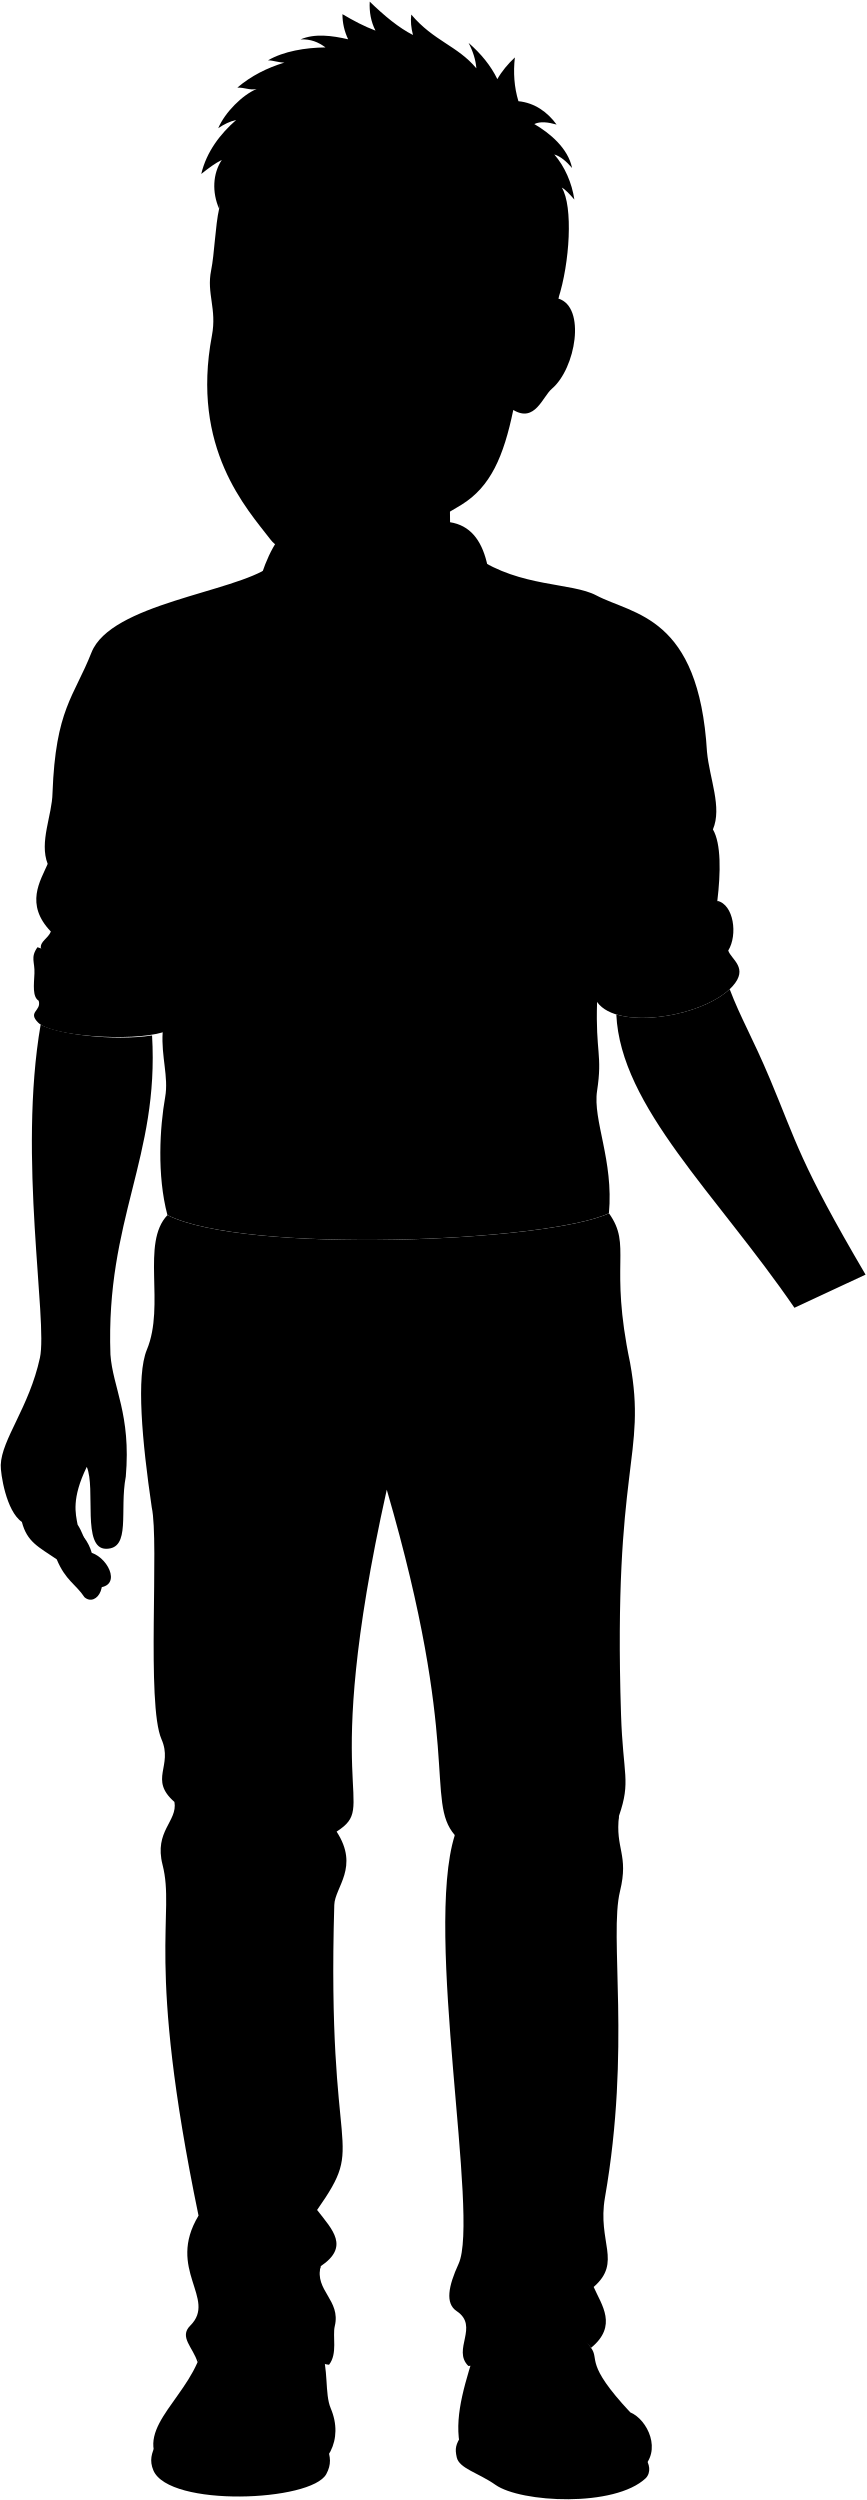
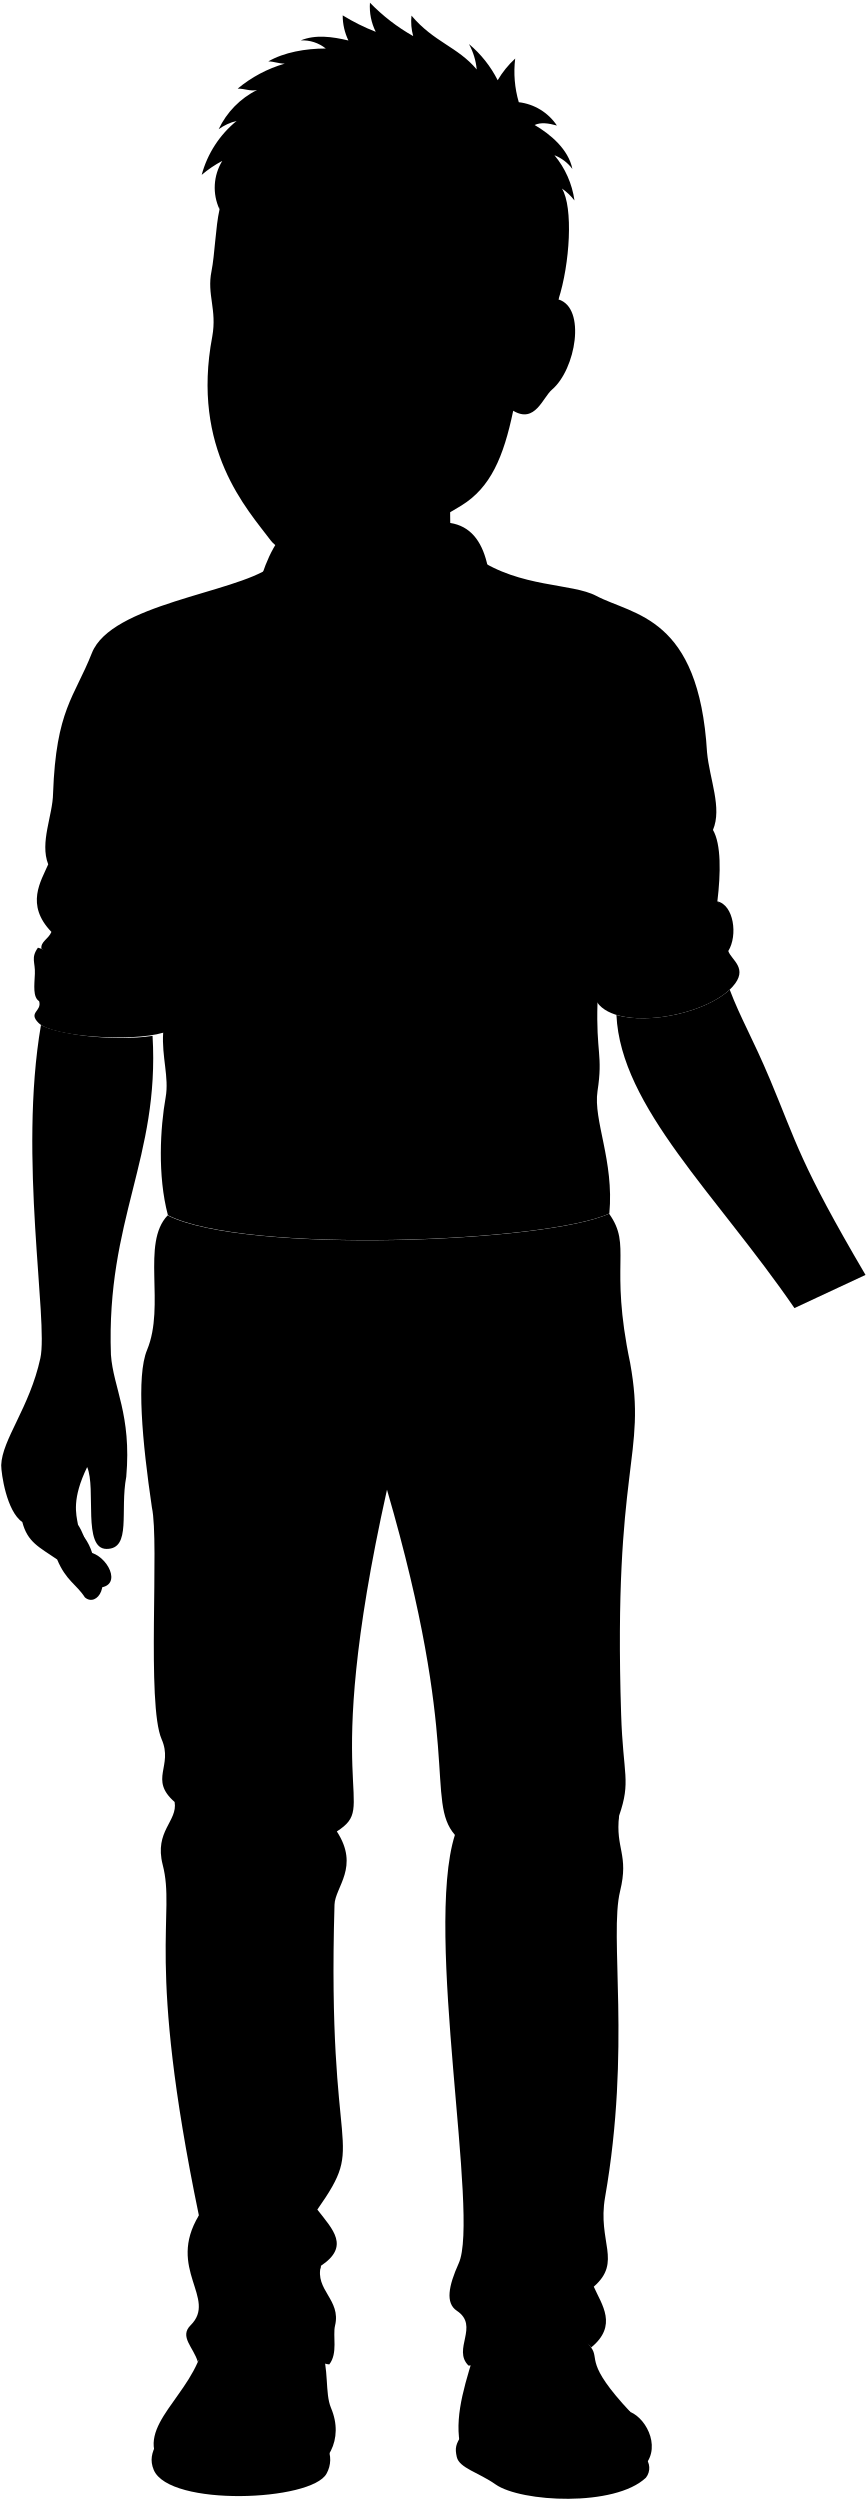
- <svg viewBox="0 0 1158.6 3343.91">
+ <svg viewBox="0 0 178.64 515.39">
  <g class="soleTan">
-     <path d="M862.27,3286.91c6.94,8.42,8.68,20.07,1.63,27.67-41.56,39.58-167.4,32.92-201.13,9.08-22.68-16-48.49-21.9-51.82-36.7-2.75-12.18-1.31-17.14,6.13-29.34Z" />
-     <path d="M437.36,3273.32c4.93,12.82,6,23.12-.91,35.89-20.1,37-210.25,44.71-231.3-4.92-5.46-12.89-2.53-23.21,3.33-34.56Z" />
+     <path d="M132.92,506.52a3.23,3.23,0,0,1,.25,4.26c-6.4,6.1-25.79,5.07-31,1.4-3.5-2.47-7.47-3.37-8-5.65-.42-1.88-.2-2.64,1-4.52Z" />
+     <path d="M67.46,504.43a5.9,5.9,0,0,1-.14,5.52c-3.09,5.71-32.38,6.89-35.62-.75-.84-2-.39-3.58.51-5.33Z" />
  </g>
  <g class="wadeShoe">
-     <path d="M638.8,3133.33c-15.94,51.66-30.73,94.17-24.25,134.17,6,19.79,25.24,22.91,42,36.21,32.46,25.81,152.6,40,201.26-1.11,28.56-24.13,8.42-66.23-14.8-75.93-61.72-66-40.65-70.32-52.45-86.26C752.72,3084.93,703,3078.94,638.8,3133.33Z" />
-     <path d="M428.7,3137.63c11.46,32.11,5.23,63.66,13.68,83.66,17.7,41.93-3.46,80-44.49,92.47-69.14,21-167.51,5.31-184-18.16-35-49.76,44.08-92.08,57.66-158.76C315.37,3096.17,368.37,3099.35,428.7,3137.63Z" />
+     <path d="M98.49,482.86c-2.45,8-4.73,14.51-3.73,20.67.92,3.05,3.89,3.53,6.46,5.58,5,4,23.51,6.16,31-.17,4.39-3.72,1.29-10.21-2.28-11.7-9.51-10.16-6.27-10.83-8.08-13.29C116,475.41,108.39,474.48,98.49,482.86Z" />
+     <path d="M66.13,483.52c1.77,5,.81,9.81,2.11,12.89,2.73,6.46-.53,12.33-6.85,14.24-10.65,3.24-25.81.82-28.35-2.79-5.39-7.67,6.79-14.19,8.88-24.46C48.67,477.14,56.84,477.63,66.13,483.52Z" />
  </g>
-   <path class="wadePants" d="M610.78,3091.23c30.76,20.5-6.45,51.58,15.67,73.38,15.93.59,37.77-24.2,63.15-21.84,17.12-23.61,79.68-31.87,100.93-2.36,36-29.51,14.16-57.25,3.54-81.45,38.34-33.42,4.66-59.83,15.1-119.63,34.93-200.2,5.37-349.34,20.15-409.81,12-49.13-6.72-56.43-1.34-100.77,16.12-47,5.31-53.79,2.68-135.71-10.75-335.91,34.94-344,12.1-470.27-28.22-134.36,2.89-156.12-28.22-199.89-82.62,38.65-487.08,54.78-590.54,2.38-35.71,37.31-2.73,120.43-27.53,180-14.57,35-6.41,122.79,6.51,211,10.14,46.35-7.34,263.65,13,310,15.93,36.21-17.39,53.59,17.38,84,4.34,26.07-27.51,38.66-15.94,84,17.38,68.07-23.17,124.56,48.13,469.3-43.6,72.24,25.25,111.08-11.06,147.09-15.43,15.29,3.91,29.28,9.69,48.9,3.94-9.33,15.81-10.75,25.34-17,20.69-26.61,83.12-27.27,112.06,3.89,15.57,1.64,21.28,14.91,38.52,16.57,11.72-15,4.38-38,7.69-51.71,8.38-34.81-27.34-47.51-18.87-80.06,38.76-26.11,16.23-48.26-4.79-75.26,67.37-96.25,12.65-56,23-408,.69-23.76,34.07-50.59,3.09-98.08,57.82-37.17-24.77-44.39,67.11-457.35,100.19,344,51.29,416.08,91,462.05-41.37,131.14,33.42,511.54,5.05,573.43C599.66,3057.93,595.31,3080.91,610.78,3091.23Z" />
+   <path class="wadePants" d="M94.18,476.38c4.74,3.15-1,7.94,2.41,11.3,2.46.09,5.82-3.73,9.73-3.36,2.64-3.64,12.27-4.91,15.55-.37,5.54-4.54,2.18-8.82.54-12.54,5.91-5.15.72-9.22,2.33-18.43,5.38-30.84.82-53.81,3.1-63.13,1.85-7.56-1-8.69-.21-15.52,2.49-7.24.82-8.28.42-20.9-1.66-51.74,5.38-53,1.86-72.44-4.35-20.7.45-24.05-4.35-30.79-12.72,5.95-75,8.44-91,.36-5.5,5.75-.42,18.56-4.24,27.74-2.25,5.39-1,18.91,1,32.5,1.56,7.14-1.13,40.61,2,47.75,2.45,5.58-2.68,8.25,2.68,12.94.67,4-4.24,5.95-2.46,12.94C36.27,394.91,30,403.61,41,456.72c-6.72,11.12,3.89,17.11-1.71,22.65-2.37,2.36.6,4.52,1.49,7.54.61-1.44,2.44-1.66,3.91-2.62,3.19-4.1,12.8-4.2,17.26.6,2.4.25,3.28,2.29,5.93,2.55,1.81-2.31.68-5.85,1.19-8,1.29-5.36-4.21-7.31-2.91-12.33,6-4,2.5-7.43-.74-11.59,10.38-14.83,1.95-8.62,3.54-62.85.11-3.66,5.25-7.79.48-15.11,8.91-5.72-3.82-6.84,10.34-70.45,15.43,53,7.9,64.09,14,71.17-6.38,20.21,5.15,78.8.78,88.33C92.47,471.25,91.79,474.79,94.18,476.38Z" />
  <g class="beltTan">
-     <path d="M327.88,1664.1c-44.66-5.25-80-13.19-104.9-23.95-13.25,12.23-12.27,58.09-6.23,67.26,27.78,11.11,64.82,19,109.94,24.28C324,1713.18,323.84,1683.81,327.88,1664.1Z" />
-     <path d="M677.84,1662.86c-106.94,12.24-229.41,12.53-325.23,3.81-3,20.94-3,47.8-.68,67.62,103.75,9.39,232.41,8.19,331.08-2.41C684.57,1711.58,682.39,1683.52,677.84,1662.86Z" />
-     <path d="M812,1637.1c-32.32,8.32-68,17.2-108.59,22.59,4.42,19.75,6,48.8,4.78,69.24,50.5-6.44,88.74-16.92,109.93-26.62C826,1693.37,820.08,1633.53,812,1637.1Z" />
+     <path d="M50.6,256.55c-6.88-.81-12.32-2-16.16-3.69-2,1.88-1.89,8.95-1,10.36,4.28,1.71,10,2.93,16.94,3.74A35.38,35.38,0,0,1,50.6,256.55Z" />
+     <path d="M104.51,256.36a261.11,261.11,0,0,1-50.1.58,44.38,44.38,0,0,0-.1,10.42,281.43,281.43,0,0,0,51-.37A40.73,40.73,0,0,0,104.51,256.36Z" />
+     <path d="M125.18,252.39a139,139,0,0,1-16.73,3.48,43.67,43.67,0,0,1,.74,10.66c7.77-1,13.67-2.6,16.93-4.1C127.33,261.06,126.42,251.84,125.18,252.39Z" />
  </g>
-   <path class="clothingBrass" d="M562.46,1742.88c-8.36,9.56-86,10.26-95.21,1.43-7.94-7.63-8.43-67.91-1.48-76.5,5.66-7,89.25-8.08,95.68-1S570.39,1733.81,562.46,1742.88Z" />
+   <path class="clothingBrass" d="M86.73,268.68c-1.28,1.48-13.25,1.58-14.66.22-1.22-1.17-1.3-10.46-.23-11.78.87-1.08,13.75-1.25,14.74-.15S88,267.29,86.73,268.68Z" />
  <g class="wadeDisplayLine">
-     <path d="M505,1750.45c5,93.55-11.28,162.17,12.31,242.11" />
-     <path d="M842.76,1822.77c-38.62-16.7-74.18-45.14-107.46-82.35" />
-     <path d="M201.37,1836.34c37.55-17.57,68.58-45.59,93.61-83.21" />
+     <path d="M77.89,269.85c.77,14.41-1.74,25,1.9,37.29" />
+     <path d="M129.91,281c-6-2.57-11.42-6.95-16.55-12.69" />
+     <path d="M31.11,283.08a35.14,35.14,0,0,0,14.42-12.82" />
  </g>
-   <path class="wadeShirt" d="M959.47,1205c4.52-37.5,5.23-76.62-5.9-95.6,12.55-29.4-4.52-67.81-7.92-103.64C934.82,823.16,847.29,822.59,797.4,796.29c-32.6-17.18-101.58-10.83-159.94-50.58l-276,12c-49.14,34.88-213.3,49.64-239.13,115.12-23.47,59.53-47.95,75.62-52.09,187.74-.47,29.91-17.95,65.5-6.46,95-9.69,22.49-30.9,53.84,4.26,90.45-3.81,9.51-14.75,13.08-13.36,22.52l162.9,112.22c-2.1,32.47,8.12,59.65,3.35,86.64-7.13,40.35-11.14,104.34,3,157.82,103.46,52.4,507.92,36.27,590.54-2.38,6.47-70.6-21.79-124.5-15.84-163.73,7.4-48.86-2.16-50.85,0-118.79C798.73,1340.36,1030.29,1263.05,959.47,1205Z" />
+   <path class="wadeShirt" d="M147.89,185.82c.7-5.77.8-11.8-.91-14.72,1.93-4.53-.7-10.45-1.22-16-1.67-28.12-15.15-28.21-22.84-32.26-5-2.64-15.64-1.66-24.63-7.79l-42.51,1.85c-7.57,5.38-32.86,7.65-36.84,17.73-3.61,9.17-7.38,11.65-8,28.92-.07,4.61-2.77,10.09-1,14.64-1.49,3.47-4.76,8.3.66,13.93-.59,1.47-2.27,2-2.06,3.47l25.1,17.29c-.33,5,1.25,9.19.51,13.34-1.1,6.22-1.71,16.08.47,24.31,15.94,8.08,78.24,5.59,91-.36,1-10.88-3.35-19.18-2.44-25.22,1.15-7.53-.33-7.83,0-18.3C123.13,206.68,158.8,194.77,147.89,185.82Z" />
  <g class="wadeShirtInner">
-     <path d="M654.62,859.23c7.36-90-1.61-157-57.84-161.31-61.26-4.73-124.73-5.4-189.82,0-44.5,3.7-69.25,92.06-76.58,168.64,27.7-32.59,63.78-73,92.06-56.21,38.26,22.75,73.32,36.66,73.32,96.94,18.73-81.46,65.87-81.58,93.68-104.68C611.63,784.18,632.18,823.32,654.62,859.23Z" />
-     <path d="M799.73,1267.38c88.38,24.33,201.09-15.4,159.74-62.43,21.94,4.84,27.57,45.4,14.59,66.49,4.06,12.16,27.82,23.24,5.68,47.84-36.49,40.54-153.44,60-181,21.08Z" />
-     <path d="M216.8,1284.85c-57.51,4.91-129.28-4.06-166.68-17.88-9.75,13.82-3.35,19.61-4.06,35s-2.85,31.3,5.69,36.59c4.06,13.82-15.33,14.63-.69,29.27,18.69,18.69,124.8,25.4,166.55,13Z" />
+     <path d="M100.93,132.57c1.14-13.87-.25-24.18-8.91-24.85a182.94,182.94,0,0,0-29.24,0c-6.85.57-10.66,14.18-11.79,26,4.26-5,9.82-11.25,14.18-8.66,5.89,3.5,11.29,5.65,11.29,14.93,2.89-12.55,10.15-12.57,14.43-16.12C94.31,121,97.47,127,100.93,132.57Z" />
+     <path d="M123.28,195.44c13.62,3.75,31-2.37,24.61-9.62,3.38.75,4.25,7,2.25,10.24.62,1.88,4.28,3.58.87,7.37-5.62,6.25-23.63,9.24-27.88,3.25Z" />
+     <path d="M33.49,198.13c-8.86.76-19.91-.63-25.67-2.76-1.51,2.13-.52,3-.63,5.39s-.44,4.82.88,5.64c.62,2.13-2.36,2.25-.11,4.5,2.88,2.88,19.22,3.92,25.66,2Z" />
  </g>
  <g class="clothesDisplayLine">
-     <path d="M495.76,907.29c-17.84,85.66-10.7,198.12-15,253.3-4.52,58.13,9,128.75,1.33,183.36-4.37,30.89,6.31,115.92-1.33,182-4.54,39.23,2.17,89.93,7.49,132.58" />
-     <path d="M556.21,1071.25c52.46,11.2,128.55,5.64,203,4.51" />
+     <path d="M76.46,140c-2.75,13.2-1.65,30.52-2.31,39-.7,8.95,1.39,19.83.21,28.24-.68,4.76,1,17.86-.21,28-.7,6,.34,13.85,1.16,20.42" />
+     <path d="M85.77,165.23c8.08,1.72,19.8.87,31.27.69" />
  </g>
  <g class="clothesOverlapLine">
-     <path d="M803,1068.91c17.23,26.51-2,42.26-.48,68.57,2.6,45.32-2.19,93.73-2.74,129.9" />
-     <path d="M229.45,1044.94c-17.16,15.66-11.85,47.15-13.37,69.52-2.74,40.35,1.55,112.82.72,170.39" />
-     <path d="M689.6,3142.77a105.44,105.44,0,0,0-24.2,33.64" />
-     <path d="M401.62,3146.48c5.66,7.39,8.63,15.53,7.72,24.75" />
-     <path d="M289.56,3142.59c-6,6.54-11,12.77-14.34,18.46" />
+     <path d="M123.78,164.87c2.65,4.08-.31,6.51-.07,10.56.39,7-.34,14.44-.43,20" />
+     <path d="M35.44,161.18c-2.64,2.41-1.83,7.26-2.06,10.7-.42,6.22.24,17.38.11,26.25" />
+     <path d="M106.32,484.32a16.15,16.15,0,0,0-3.73,5.18" />
+     <path d="M62,484.89a5.27,5.27,0,0,1,1.19,3.81" />
+     <path d="M44.7,484.29a18.11,18.11,0,0,0-2.21,2.84" />
  </g>
  <g class="clothesFoldLine">
-     <path d="M776.1,802.88c-23.68-3.39-48.49,4.51-59.76,19.17" />
-     <path d="M256.26,1175c106.4,31.63,212.66,63.26,115,106" />
-     <path d="M726.49,1414.05c-83.45,57.51-130.81,21.43-194-44" />
-     <path d="M733.25,1442.25c-31.27,22.57-58.46,46.75-39.47,89.08" />
-     <path d="M232.54,1509.85c3.65,55.76,24.4,101.69,87.69,123.17" />
-     <path d="M244.79,1602.07c15.13,14,27.5,27.52,31.59,39.86" />
-     <path d="M327.88,1602.07c26.67,15.84,47.93,33.44,61.39,53.59" />
-     <path d="M384.72,1616.9q14.83,26.46,29.68,40.07" />
-     <path d="M581.39,1610.45c-25.4,11.76-49.65,26.2-70.63,48.11" />
-     <path d="M558.82,1639.47c49.66-14.83,103.52-13.93,60.62,5.8" />
-     <path d="M689.73,1631.73c-100,5.8-4.52-63.84,89.63-16.77" />
-     <path d="M785.16,1562.73c-9.67,16.77-64.48,25.15-83.18,16.12" />
-     <path d="M51.75,1338.52c35,17,78.42,25,119,23" />
-     <path d="M217.15,1325.6c-74.49,9.54-133.82-23.5-136.84-11.64-3.38,13.28,42.07,22.45,77.52,25.66" />
-     <path d="M63.81,1155.61c10.38,29.78,59.45,53.38,11,50.9" />
-     <path d="M68.07,1246.06c35.32,12,83.74.86,50.22,23.18" />
-     <path d="M80.4,1145c26.28,31.8,58.08,45.32,99.39,27.33" />
-     <path d="M204.63,1191c-50.31,21.12-134.25,38.45-16.15,45.34" />
-     <path d="M216.8,1250.6c-28.94,9.33-66.82,12.55-63.1,22.37" />
-     <path d="M99.66,962.4C140,1068,248.73,1069.23,153.08,983.51" />
-     <path d="M191,980.41c-73.3-54.66,1.47-99.12,22.36,29.19,8.7,53.42,51.55,42.86,28.57,63.36" />
-     <path d="M200.77,919.9c23.3,23.55,20.76,60.27,37.48,71.42" />
-     <path d="M801.72,966.29c-10.12,80.76,28.29-24,67-79" />
-     <path d="M913.53,979.55c17.05-51.79-31,36.64-75.17,48" />
-     <path d="M847.83,997.87c62.54-81.48-35.37-13.89-33.48,34.75,2.22,56.89-31.58,24-26.53,59.37" />
-     <path d="M953.57,1109.35c-5.74-6.68-8.32-15.87-7-28.13" />
-     <path d="M838.24,1147.7c-74.69,32.86,59,47.06,106.07,6" />
-     <path d="M865.14,1199.24c58.61-4.49,44.81,20.17-58.27,47.06" />
-     <path d="M948.8,1192.52c-11.21,21.66-128.48,71-21.67,43.32" />
-     <path d="M974.06,1271.44c-43.11,28.27-93.5,38.22-150.76,30.88" />
-     <path d="M966,1294.1c-62,47.81-142.59,15.79-146.41,30.63-4.05,15.75,32.85,15.69,72.46,12.7" />
-     <path d="M843,3226.67c-31.87-18.77-97.31-18.39-120.92,1.09" />
-     <path d="M386,3236.46c-35.8-30.38-122-35.8-157.86-7.59" />
-     <path d="M694.37,2856.6c22.35,44.86,49.76,79.87,84.79,100.07" />
-     <path d="M794.07,3059c-14.15,9.24-24.08,16.11-34.77,15.35" />
-     <path d="M653.88,3053.68c-13.75-2.29-27.24,6.57-11.46,19.86,29,24.45,52,5.35,95.49,27.5" />
-     <path d="M684.44,2906.25c5.35,48.89,45.85,56.53,48.12,82.5,1.54,17.57-44.45,30.47-81,31.32" />
-     <path d="M424.17,2956c-14.51,14-24.57,28.57-24.66,44.19" />
-     <path d="M265.59,2963.6c5.26,20.93,8,40.58-6.63,51.13" />
-     <path d="M270.42,3057.5c16.8,29,73.27,22.21,71.8,37.43-1.55,16.13-58.05,8.41-67.22,15.28" />
-     <path d="M429,3031.28c-44,28.51-94.86,20.51-94.38,33.1.77,19.86,49.65,6.11,75.63,32.08" />
-     <path d="M828,2428.75c-22.21,37.23-71.13,35.32-69.24,52.34,1.68,15.12,26.87,5.88,51.23,17.64" />
-     <path d="M694.09,2451.71c-44.88,11.6-71.63-24.18-89.85-82.29" />
-     <path d="M726.84,2513.84c-41.86-10.41-77.37.8-101.61,50.38" />
-     <path d="M608.31,2454.61c19.44,18.09,55.55,25.64,12.73,65.11" />
-     <path d="M233.4,2410.29c10.25,21.34,71.08,39.74,62.68,58.21-11.35,9.2-25.52,3.77-41.15-9.24" />
-     <path d="M450.24,2449.91c-18.13,11-79.43,12.71-34.09,50.5" />
-     <path d="M290.2,2502.93c-42.82-30.23-63.82-23.51-57.94,5" />
-     <path d="M423.71,2549.11c-27.81,7.2-48.53,23.12-54.58,57.1" />
-     <path d="M644.88,1865.14c-37.22,24.19-71.14,48.65-95.78,73.88" />
-     <path d="M538.15,1992.39c18.75-4,36.44,2.91,53.36,17.78" />
-     <path d="M491.63,2003.33c-3.6-15.87-28.92,8.25-57.47,38.31" />
-     <path d="M487.53,1959.55c-38.62-31.87-112.42-72.16-121.78-57.47-8.6,13.51,42.56,26,41.05,45.15" />
+     <path d="M119.64,123.89c-3.64-.52-7.47.69-9.2,3" />
+     <path d="M39.57,181.21C56,186.08,72.33,191,57.29,197.54" />
+     <path d="M112,218c-12.85,8.86-20.15,3.3-29.87-6.77" />
+     <path d="M113,222.37c-4.81,3.48-9,7.21-6.08,13.73" />
+     <path d="M35.91,232.79c.57,8.59,3.76,15.66,13.51,19" />
+     <path d="M37.8,247c2.33,2.15,4.24,4.24,4.87,6.14" />
+     <path d="M50.6,247c4.11,2.44,7.38,5.15,9.46,8.26" />
+     <path d="M59.36,249.28a24.84,24.84,0,0,0,4.57,6.17" />
+     <path d="M89.65,248.28a35,35,0,0,0-10.88,7.41" />
+     <path d="M86.18,252.75c7.64-2.28,15.94-2.14,9.33.9" />
+     <path d="M106.34,251.56c-15.4.9-.7-9.83,13.81-2.58" />
+     <path d="M121,240.93c-1.49,2.59-9.93,3.88-12.81,2.49" />
+     <path d="M8.07,206.4a38.78,38.78,0,0,0,18.33,3.54" />
+     <path d="M33.54,204.41c-11.47,1.47-20.61-3.62-21.07-1.8-.52,2,6.48,3.46,11.94,4" />
+     <path d="M9.92,178.22c1.6,4.59,9.16,8.22,1.7,7.84" />
+     <path d="M10.58,192.15c5.44,1.85,12.9.14,7.74,3.58" />
+     <path d="M12.48,176.59c4.05,4.9,9,7,15.31,4.21" />
+     <path d="M31.62,183.67c-7.75,3.25-20.68,5.92-2.49,7" />
+     <path d="M33.49,192.85c-4.46,1.44-10.29,1.94-9.72,3.45" />
+     <path d="M15.45,148.46c6.22,16.27,23,16.46,8.23,3.25" />
+     <path d="M29.51,151.23c-11.29-8.42.23-15.26,3.45,4.5,1.34,8.23,7.94,6.6,4.4,9.76" />
+     <path d="M31,141.91c3.59,3.63,3.2,9.29,5.78,11" />
+     <path d="M123.59,149.06C122,161.5,128,145.36,133.9,136.9" />
+     <path d="M140.81,151.1c2.63-8-4.77,5.65-11.58,7.4" />
+     <path d="M130.69,153.92c9.64-12.55-5.45-2.14-5.15,5.36.34,8.76-4.87,3.69-4.09,9.14" />
+     <path d="M147,171.1a5.5,5.5,0,0,1-1.08-4.34" />
+     <path d="M129.22,177c-11.51,5.07,9.09,7.25,16.33.92" />
+     <path d="M133.36,184.94c9-.69,6.9,3.11-9,7.25" />
+     <path d="M146.24,183.91c-1.72,3.33-19.79,10.93-3.33,6.67" />
+     <path d="M150.14,196.06c-6.64,4.36-14.41,5.89-23.23,4.76" />
+     <path d="M148.89,199.55c-9.55,7.37-22,2.44-22.55,4.72s5.06,2.42,11.16,2" />
+     <path d="M130,497.24c-4.91-2.89-15-2.83-18.63.17" />
+     <path d="M59.55,498.75c-5.51-4.68-18.8-5.52-24.31-1.17" />
+     <path d="M107.05,440.24c3.45,6.91,7.67,12.3,13.06,15.41" />
+     <path d="M122.41,471.41c-2.18,1.42-3.71,2.48-5.35,2.36" />
+     <path d="M100.82,470.59c-2.12-.35-4.2,1-1.77,3.06,4.47,3.77,8,.83,14.71,4.24" />
+     <path d="M105.52,447.88c.83,7.53,7.07,8.71,7.42,12.71.23,2.71-6.85,4.69-12.48,4.83" />
+     <path d="M65.43,455.55c-2.23,2.16-3.78,4.4-3.79,6.81" />
+     <path d="M41,456.72c.81,3.22,1.23,6.25-1,7.87" />
+     <path d="M41.75,471.18C44.34,475.65,53,474.6,52.81,477s-8.94,1.29-10.35,2.35" />
+     <path d="M66.17,467.14c-6.77,4.39-14.61,3.16-14.54,5.1.12,3.06,7.65.94,11.65,4.94" />
+     <path d="M127.63,374.33c-3.42,5.74-10.95,5.44-10.66,8.06.26,2.33,4.14.91,7.89,2.72" />
+     <path d="M107,377.87c-6.91,1.79-11-3.73-13.84-12.68" />
+     <path d="M112.05,387.44c-6.44-1.61-11.91.12-15.65,7.76" />
+     <path d="M93.8,378.31c3,2.79,8.55,3.95,2,10" />
+     <path d="M36.05,371.49c1.58,3.28,11,6.12,9.65,9-1.75,1.42-3.93.59-6.34-1.42" />
+     <path d="M69.45,377.59c-2.79,1.7-12.24,2-5.25,7.78" />
+     <path d="M44.8,385.76c-6.6-4.66-9.83-3.62-8.93.77" />
+     <path d="M65.36,392.87c-4.28,1.11-7.47,3.56-8.4,8.8" />
+     <path d="M99.43,287.51c-5.73,3.73-11,7.5-14.75,11.39" />
+     <path d="M83,307.12c2.89-.62,5.61.44,8.22,2.74" />
+     <path d="M75.82,308.8c-.55-2.44-4.45,1.27-8.85,5.9" />
+     <path d="M75.19,302.06c-6-4.91-17.31-11.12-18.76-8.85-1.32,2.08,6.56,4,6.33,7" />
  </g>
  <g class="eye">
-     <rect class="sclera" x="294.76" y="395.2" width="331.33" height="87.9" />
+     <rect class="sclera" x="45.5" y="61.09" width="51.04" height="13.54" />
    <g class="irisGreen">
-       <circle cx="533.11" cy="440.67" r="23.85" />
-       <circle cx="352.64" cy="434.56" r="23.85" />
+       <circle cx="82.21" cy="68.09" r="3.67" />
+       <circle cx="54.41" cy="67.15" r="3.67" />
    </g>
    <g class="pupil">
-       <circle cx="533.11" cy="440.67" r="9.28" />
-       <circle cx="352.64" cy="434.56" r="9.27" />
+       <circle cx="82.21" cy="68.09" r="1.43" />
+       <circle cx="54.41" cy="67.15" r="1.43" />
    </g>
  </g>
  <g class="skinGallic">
-     <path d="M126.58,2123.43c37.32,2.18,20.44-38-3.87-46.43-4.11-14.77-13.62-26.64-26.16-36.88Z" />
-     <path d="M103.78,2039.23c-2.66-14.57-8.34-34.7,12.29-77.23,12.32,29-6.87,109.59,25.81,109.61,33.65,0,17.67-50.9,26.37-96.56,7.25-83.34-17.39-118.86-20.54-163.25C141.29,1630.52,213,1548.43,203.4,1385c-51.61,7.88-128.35-1.92-149-14.65-30.72,177.49,9.7,396.62-1,445.83C39,1882.46,2.12,1925.12,1,1959.6c-.36,11.13,7.12,61.61,28.25,76.07,7,27,22.25,33.37,46.61,50,11.79,28.37,25.69,33.37,37.14,50.72,15.8,13.8,38.71-17.46,9.79-53.61C116.57,2078.83,116.13,2058.59,103.78,2039.23Z" />
-     <path d="M1157.73,1704.88c-88-149.81-92.2-176.72-127.58-261-23.69-56.4-39.39-81.94-54.17-120.81-31.93,30.14-108.27,47.06-151.63,33.8,5.75,123.51,133.89,240.1,238.26,392.36" />
-     <path d="M602.51,650.48s-4.5,94.37,9.34,106c7.59,37.95-94.45,30.36-116.09,150.85C507.28,812.94,395.12,807,385,768.24c11-13.67,8.09-115.07,8.09-115.07" />
-     <path d="M746.79,399.33C784.22,410.7,770,493,738.16,520c-12.49,10.63-22.54,45.92-51.61,28.34-12.91,62.39-30.44,102.76-69.16,126.72C579.62,698.46,544,713,528.12,724c-48.56,33.42-143.61,27.25-166-1.93C330.17,680.51,255,599.73,283.45,448.92c6.8-36-7.37-56.06-1.05-87.31,4.47-22.07,5.55-59.75,10.72-82.52C301.13,42.12,754.39,174.42,746.79,399.33ZM496.73,449.06c27,14,58.81,8.4,77.75-7.83C561.07,433,553,426.42,535.93,425.12c-17.29-1.32-33.11,6.68-45.52,19.24C485.59,449.22,493.93,447.61,496.73,449.06Zm-108.46-9.43c-11.75-15.25-21.52-20.35-38.29-20.92-18.64-.63-26.86,8.55-37.56,14.19,14.1,17.5,44.2,20.08,68.12,12C383.54,443.92,392.89,445.64,388.27,439.63Z" />
+     <path d="M19.59,327.3c5.75.34,3.15-5.85-.59-7.15a11.36,11.36,0,0,0-4-5.68Z" />
+     <path d="M16.08,314.33c-.41-2.24-1.28-5.34,1.89-11.89,1.9,4.46-1,16.88,4,16.88,5.18,0,2.72-7.84,4.06-14.88,1.12-12.83-2.68-18.3-3.16-25.14-1-27.93,10.06-40.57,8.58-65.75-7.95,1.21-19.77-.3-23-2.26C3.74,238.63,10,272.39,8.32,280,6.11,290.18.42,296.75.25,302.06c0,1.72,1.1,9.5,4.35,11.72,1.08,4.16,3.43,5.14,7.18,7.71,1.82,4.37,4,5.14,5.72,7.82,2.44,2.12,6-2.69,1.51-8.26C18.05,320.43,18,317.31,16.08,314.33Z" />
+     <path d="M178.43,262.83c-13.56-23.08-14.2-27.22-19.65-40.2-3.65-8.69-6.07-12.62-8.35-18.61-4.92,4.64-16.68,7.25-23.35,5.21.88,19,20.62,37,36.7,60.44" />
+     <path d="M92.9,100.41s-.69,14.54,1.44,16.32c1.17,5.85-14.55,4.68-17.88,23.24,1.78-14.53-15.5-15.44-17.06-21.42,1.69-2.1,1.25-17.72,1.25-17.72" />
+     <path d="M115.13,61.73c5.76,1.75,3.57,14.42-1.33,18.59-1.92,1.63-3.47,7.07-8,4.36-2,9.61-4.69,15.83-10.65,19.52s-11.31,5.85-13.75,7.53c-7.48,5.15-22.13,4.2-25.58-.3C51,105,39.37,92.6,43.76,69.37c1-5.55-1.14-8.64-.16-13.45.68-3.4.85-9.21,1.65-12.71C46.48,6.7,116.3,27.08,115.13,61.73ZM76.61,69.39a11,11,0,0,0,12-1.21c-2.07-1.26-3.31-2.28-5.94-2.48a9,9,0,0,0-7,3C74.89,69.41,76.18,69.16,76.61,69.39ZM59.9,67.94c-1.81-2.35-3.31-3.14-5.9-3.23-2.87-.09-4.13,1.32-5.78,2.19C50.39,69.59,55,70,58.71,68.75,59.17,68.6,60.62,68.86,59.9,67.94Z" />
  </g>
  <g class="skinOverlapLine">
-     <path d="M29.26,2035.67c-3.37-17.19-3.76-34.2-3.59-51.09" />
-     <path d="M56.92,1990.36c-1.55,46.79,3.91,60.43,19,95.36" />
+     <path d="M4.6,313.78a38.11,38.11,0,0,1-.55-7.87" />
+     <path d="M8.86,306.8c-.23,7.21.61,9.31,2.92,14.69" />
  </g>
  <g class="skinFoldLine">
-     <path d="M707.7,459.05c30.2-84.17,74.72-20.15,30.93,40.12" />
-     <path d="M708.81,470.12c11.13,7.61-4,22.15-6.29,33.45-3.57,17.71,6.19,19,10.34,5.28,1.78-5.9,2.69-13.33,9.38-16.29,19.64-8.67,24.42-41.53,5.52-34.83" />
+     <path d="M109.11,70.93c4.65-13,11.51-3.11,4.76,6.18" />
+     <path d="M109.28,72.63c1.71,1.17-.62,3.41-1,5.15-.55,2.73,1,2.93,1.59.82.28-.91.42-2.06,1.45-2.51,3-1.34,3.76-6.4.85-5.37" />
  </g>
  <g class="lipMaleLight__noStroke">
-     <path d="M405.7,603.65c9.25,4.87,20.89,4.94,33.81,2.41,16.9,3,37.79,10.27,67.15,10.4C478.13,635,465.88,652.3,426.24,650c-33.83-1.94-43.4-20.85-65.12-38.48C382.77,609.86,395.81,603.73,405.7,603.65Z" />
+     <path d="M62.59,93.2a7.91,7.91,0,0,0,5.21.37c2.6.46,5.82,1.58,10.34,1.6-4.4,2.85-6.28,5.52-12.39,5.17-5.21-.3-6.68-3.21-10-5.92C59.06,94.16,61.06,93.21,62.59,93.2Z" />
  </g>
-   <path class="lipBorderLine" d="M506.66,616.46c-39.6,5.87-117,2.4-145.54-4.92" />
+   <path class="lipBorderLine" d="M78.14,95.17c-6.1.91-18,.37-22.42-.75" />
  <g class="lipEdgeLine">
-     <path d="M439.51,606.06c-12.92,2.53-24.56,2.46-33.81-2.41" />
-     <path d="M470.09,641.42C445,656.24,401.51,652.23,387.3,634" />
+     <path d="M67.8,93.57a7.91,7.91,0,0,1-5.21-.37" />
+     <path d="M72.51,99c-3.87,2.28-10.57,1.66-12.76-1.15" />
  </g>
  <g class="cheekLine">
-     <path d="M504.21,612.73c.51,3.06,4.25,4.86,6.9,7.54" />
-     <path d="M366.31,608.52c-2.64,2.66-6.64,2.82-8.4,5.35" />
+     <path d="M77.76,94.6c.08.47.66.75,1.07,1.16" />
+     <path d="M56.52,94c-.41.41-1,.43-1.29.82" />
  </g>
  <g class="noseLine">
-     <path d="M474.47,532c9.58,8.63,11.61,27.85-4.75,35" />
-     <path d="M387.26,527.9c-9.35,7.59-13.1,25.24-1.58,35.12" />
-     <path d="M392.55,558.51c6.33-.18,11,11.83,28.83,12.43s24.53-12.6,40.21-8.91" />
+     <path d="M73.18,82.17a3.22,3.22,0,0,1-.73,5.39" />
+     <path d="M59.75,81.53c-1.44,1.17-2,3.89-.25,5.41" />
+     <path d="M60.56,86.25c1,0,1.7,1.82,4.44,1.91s3.78-1.94,6.2-1.37" />
  </g>
  <g class="eyeFoldLine">
-     <path d="M562.86,465.86c-17.76,10.86-40.28,10.46-58.44-1.58" />
-     <path d="M374.21,457.9c-14.5,8.2-38.24,9-51.68-2.54" />
+     <path d="M86.8,72a8.3,8.3,0,0,1-9-.24" />
+     <path d="M57.74,70.75c-2.24,1.26-5.89,1.38-8-.39" />
  </g>
  <g class="eyeCornerLine">
-     <path d="M312.42,432.9c-3.75,2.06-8.9,4.69-12.16,4" />
-     <path d="M586.34,448.12a75.81,75.81,0,0,1-11.86-6.89" />
+     <path d="M48.22,66.9a3.49,3.49,0,0,1-1.87.61" />
+     <path d="M90.41,69.24a10.85,10.85,0,0,1-1.82-1.06" />
  </g>
  <g class="eyeCreaseLine">
-     <path d="M492.64,427.12c48.6-34.72,79,1.88,102.61,4.26" />
-     <path d="M312.32,418.26c25.09-17.33,52.25-15,74.19,3.3" />
+     <path d="M76,66c7.49-5.35,12.17.29,15.81.65" />
+     <path d="M48.2,64.64a9,9,0,0,1,11.43.51" />
  </g>
  <g class="eyebrowSandy">
-     <path d="M473.3,386.55c.17,24.26,61.57,1.83,81.06,3.73,13.06,1.27,26.18,5,42.21,11.05,3.46,1.59,13.7-7.43,10.24-9C554.66,353.16,524.82,378.14,473.3,386.55Z" />
-     <path d="M390.2,383.28c-3.59,23.14-53.72-3-68.08-1.47-9.62,1-14.75,2.31-27,8-2.68,1.52-11.61-7.69-8.93-9.21C321,346.63,353.54,374,390.2,383.28Z" />
+     <path d="M73,59.76c0,3.74,9.49.28,12.49.57A25.92,25.92,0,0,1,92,62c.53.25,2.11-1.14,1.58-1.39C85.53,54.62,80.94,58.46,73,59.76Z" />
+     <path d="M60.2,59.26c-.55,3.56-8.27-.47-10.49-.23a10.83,10.83,0,0,0-4.15,1.23c-.42.23-1.79-1.19-1.38-1.42C49.54,53.61,54.55,57.82,60.2,59.26Z" />
  </g>
-   <path class="hairSandy" d="M677.05,438l26.86-3.89c3.22-26.17,23.92-40.58,42.88-34.8,15.33-47.5,20-123.28,4.66-148.38,4.88,2.52,10.79,9.07,16.78,16-3.22-22.25-12.93-44.3-26.82-60.34,8.27,2.48,16.13,9.21,23.77,18.13-5.35-26.42-29.63-46.6-50.51-58.8,8.11-3.9,18.59-2.45,29.81.69-12.2-16.82-29.47-29.11-51.06-31.24-5.72-18.88-7-38.44-4.76-58.54-9.35,8.82-17.39,18.37-23.44,29-8.71-18-21.84-34-38.45-48.45,5.94,11.36,9.49,22.71,10.39,34-25.43-30.38-57-36.33-87.06-71.91-1.12,8.64-.22,17.79,2.28,27.34-18.74-9.49-38.13-25.43-57.84-44.62-.74,13.82,1.6,26.8,7.68,38.76-15.63-5.92-29.3-13.22-44.18-22a77.41,77.41,0,0,0,7.63,33.61c-21.62-5-44.66-8-63.61.11,13.61-.47,23.48,3.49,33.32,10.75-27.08.31-55.83,5.09-76.93,17.28,7.55.11,13,2.87,22,3-23.14,7.06-44.25,17.57-63,33.48,10.17-.2,16.72,3.83,25.84,1.84-19.06,7.9-42.56,31.48-51.4,52.47,7.86-5.41,15.85-9.24,24-11-21.26,18.6-39.6,42.33-46.71,72.2,10.15-8.12,18.76-14.5,27.49-18.75-12.22,18.35-13.16,43.24-3.63,65.18,5.4-34.89,22.71-55.78,41.89-73.4,23,9.54,35.94,43.27,67.4,61.37-7.38-12.08-15-25.39-18.56-37.82,39.33,53.61,77,35.78,124.67,47.64-6.9-5.6-16-10-26.18-13.66,35,1.93,70,3.6,96.84,17.88-5.51-13.94-14.71-27.17-26.39-40,15.51-.39,29.49,5.35,42.15,16.39.3-14.82-5.61-28.79-16.1-42.15,21.1,10.56,42.77,20.32,52.94,42.67C620.83,360.75,687.45,351.7,677.05,438Z" />
+   <path class="hairSandy" d="M104.39,67.69l4.13-.6c.5-4,3.69-6.25,6.61-5.36,2.36-7.32,3.08-19,.72-22.86a11.42,11.42,0,0,1,2.58,2.46A18.59,18.59,0,0,0,114.3,32,8.48,8.48,0,0,1,118,34.83c-.82-4.07-4.56-7.18-7.78-9.06,1.25-.6,2.86-.37,4.59.11a11,11,0,0,0-7.86-4.81,22.4,22.4,0,0,1-.74-9,19.58,19.58,0,0,0-3.61,4.47,23.53,23.53,0,0,0-5.92-7.46,13.59,13.59,0,0,1,1.6,5.24C94.33,9.62,89.46,8.71,84.83,3.22a11.23,11.23,0,0,0,.35,4.22A39.07,39.07,0,0,1,76.27.56a11.57,11.57,0,0,0,1.19,6,42.35,42.35,0,0,1-6.81-3.39,11.84,11.84,0,0,0,1.18,5.18C68.5,7.55,65,7.09,62,8.33A7.65,7.65,0,0,1,67.16,10c-4.17,0-8.6.78-11.85,2.66,1.16,0,2,.44,3.39.46A26.71,26.71,0,0,0,49,18.27c1.56,0,2.57.59,4,.28a17.28,17.28,0,0,0-7.92,8.09,10.55,10.55,0,0,1,3.7-1.71,21.63,21.63,0,0,0-7.2,11.12,23.09,23.09,0,0,1,4.24-2.88,10.58,10.58,0,0,0-.56,10c.83-5.38,3.5-8.6,6.45-11.31,3.54,1.47,5.54,6.66,10.38,9.45a25.5,25.5,0,0,1-2.86-5.82c6.06,8.25,11.87,5.51,19.21,7.34a13.85,13.85,0,0,0-4-2.11c5.39.3,10.78.56,14.92,2.75a20.75,20.75,0,0,0-4.06-6.15,9.34,9.34,0,0,1,6.49,2.53,10.23,10.23,0,0,0-2.48-6.5C92.51,35,95.85,36.52,97.41,40,95.73,55.78,106,54.39,104.39,67.69Z" />
</svg>
